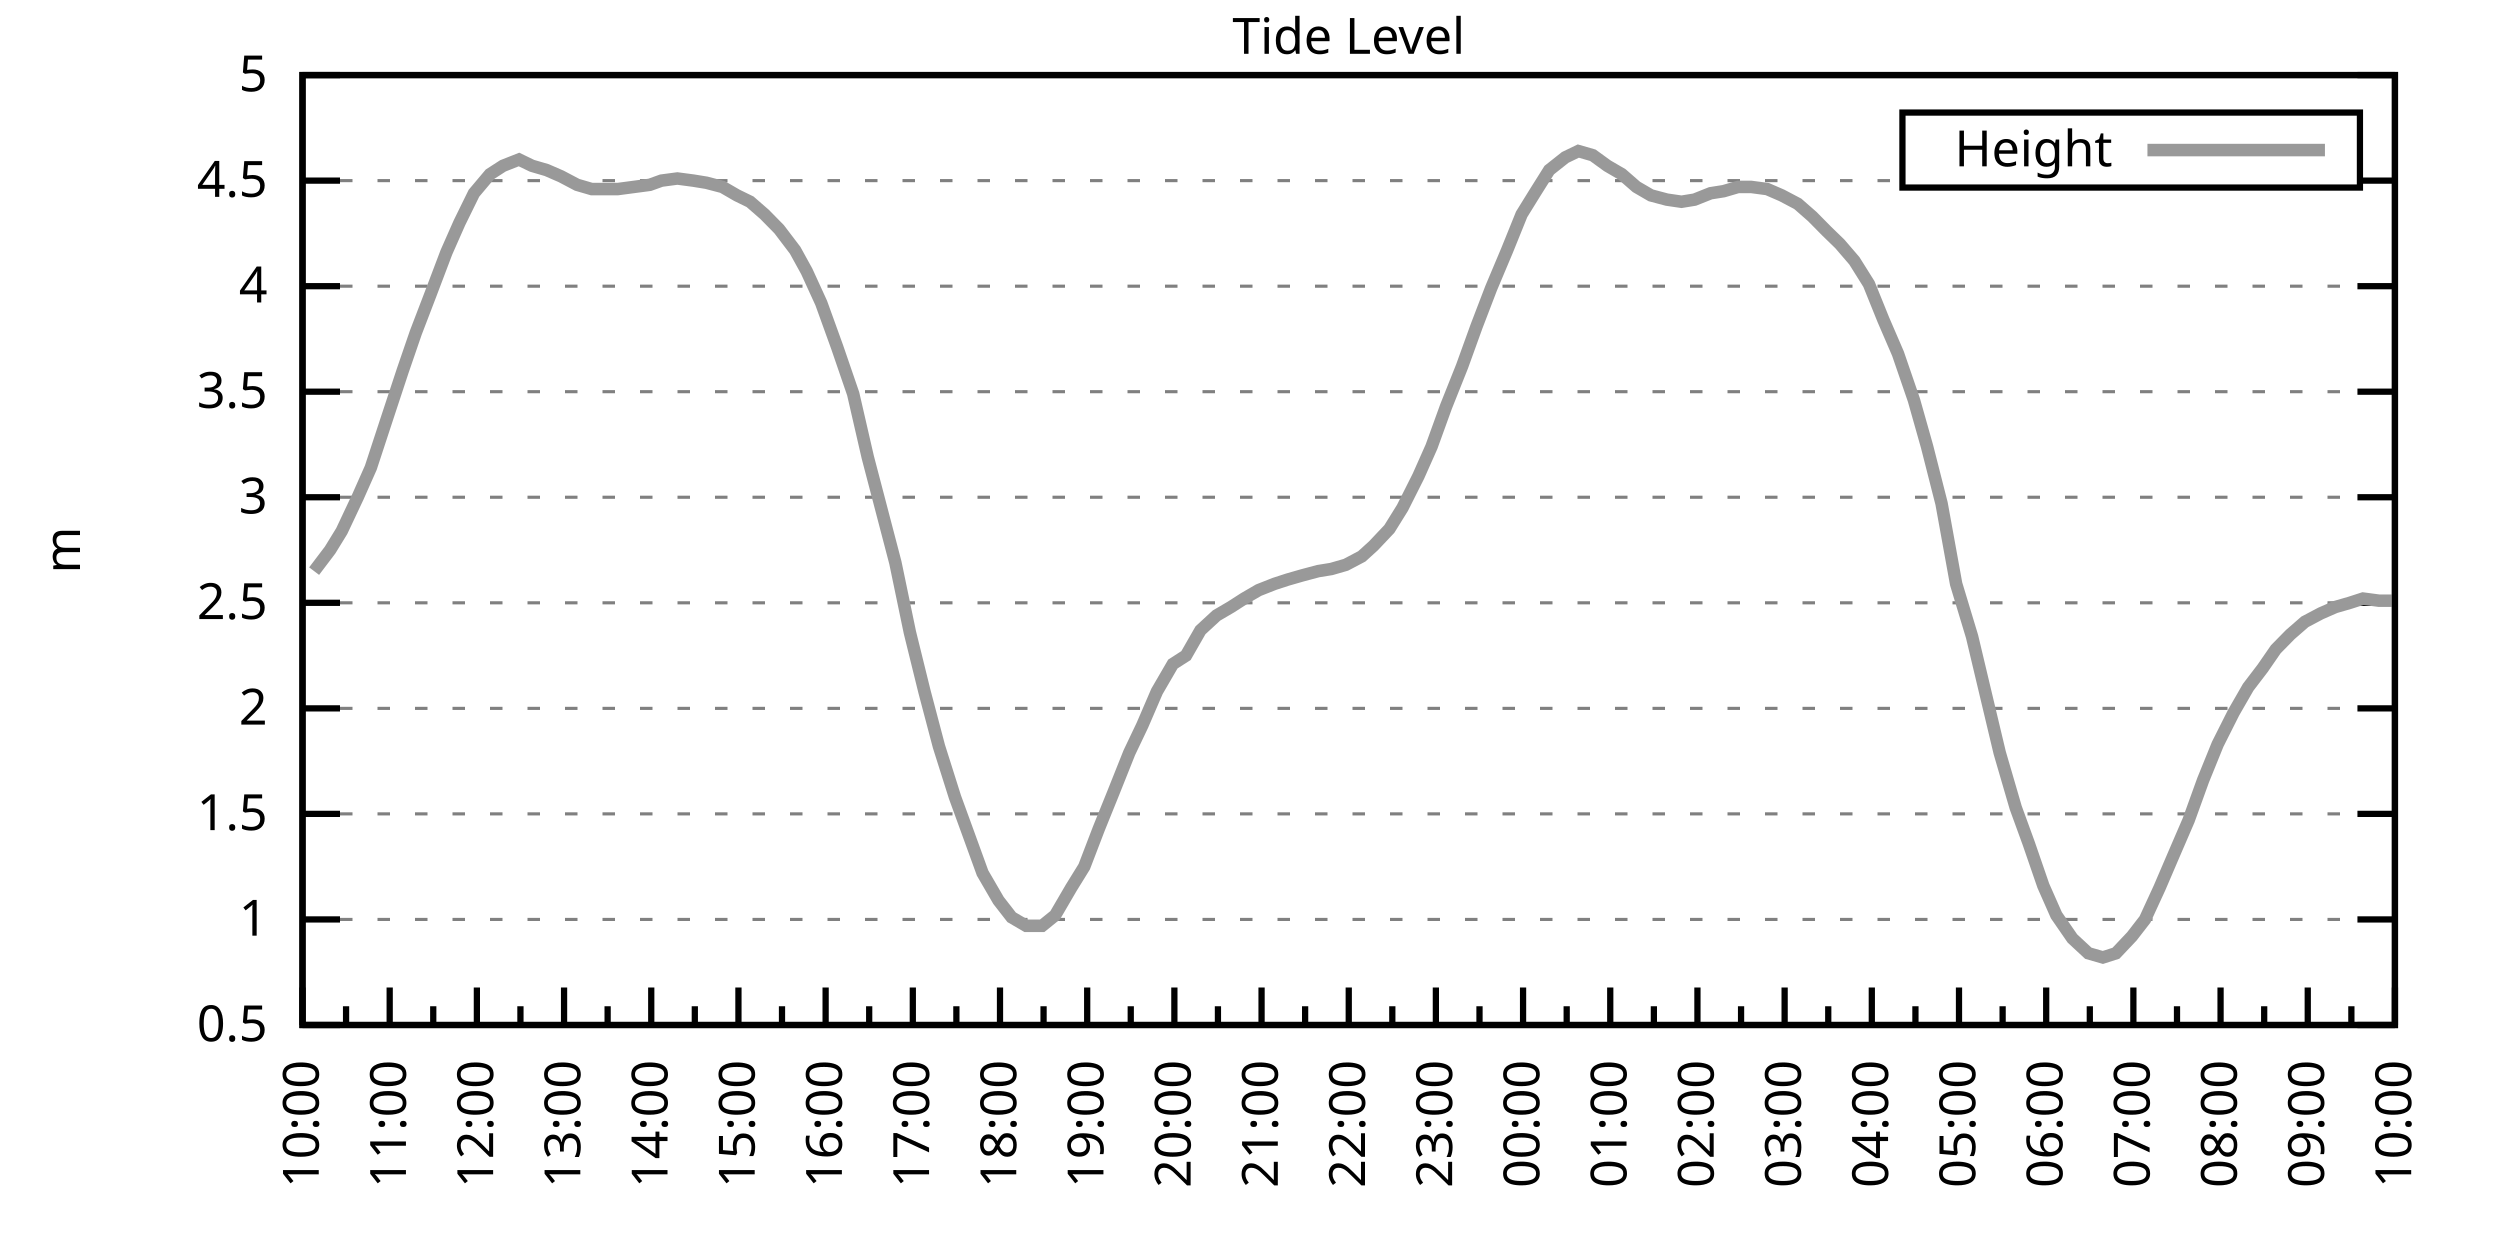
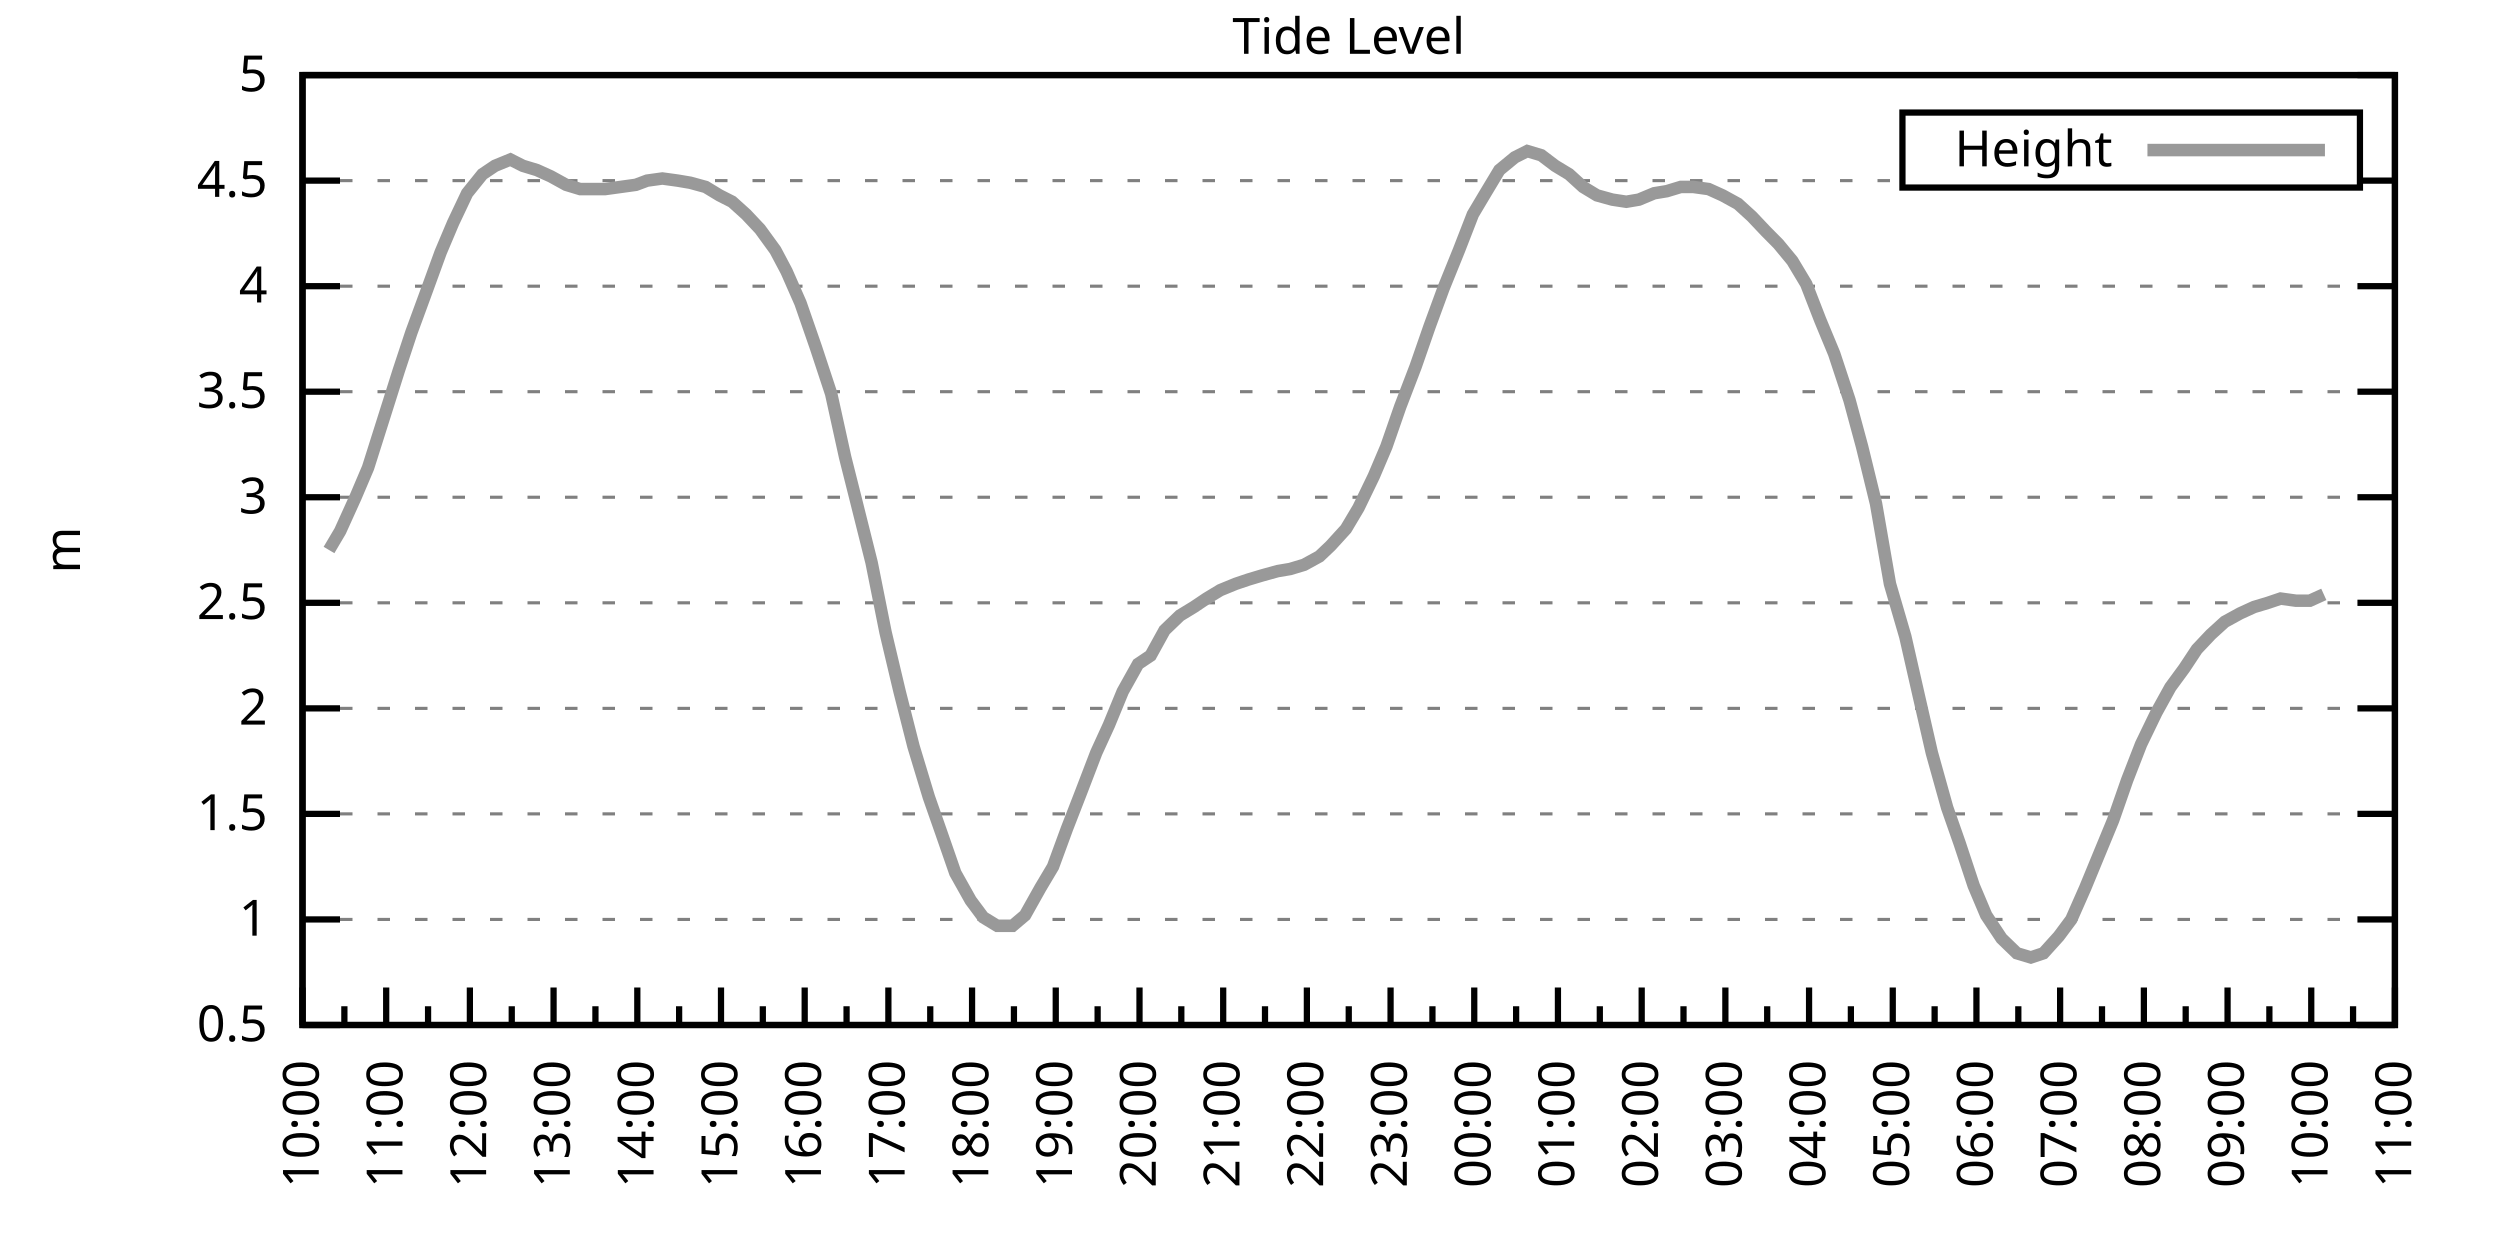
<svg xmlns="http://www.w3.org/2000/svg" xmlns:xlink="http://www.w3.org/1999/xlink" width="400" height="200" viewBox="0 0 400 200">
  <g id="gnuplot_canvas">
    <rect x="0" y="0" width="400" height="200" fill="none" />
    <defs>
      <circle id="gpDot" r="0.5" stroke-width="0.5" stroke="currentColor" />
      <path id="gpPt0" stroke-width="0.333" stroke="currentColor" d="M-1,0 h2 M0,-1 v2" />
      <path id="gpPt1" stroke-width="0.333" stroke="currentColor" d="M-1,-1 L1,1 M1,-1 L-1,1" />
      <path id="gpPt2" stroke-width="0.333" stroke="currentColor" d="M-1,0 L1,0 M0,-1 L0,1 M-1,-1 L1,1 M-1,1 L1,-1" />
      <rect id="gpPt3" stroke-width="0.333" stroke="currentColor" x="-1" y="-1" width="2" height="2" />
      <rect id="gpPt4" stroke-width="0.333" stroke="currentColor" fill="currentColor" x="-1" y="-1" width="2" height="2" />
      <circle id="gpPt5" stroke-width="0.333" stroke="currentColor" cx="0" cy="0" r="1" />
      <use xlink:href="#gpPt5" id="gpPt6" fill="currentColor" stroke="none" />
      <path id="gpPt7" stroke-width="0.333" stroke="currentColor" d="M0,-1.33 L-1.33,0.67 L1.33,0.67 z" />
      <use xlink:href="#gpPt7" id="gpPt8" fill="currentColor" stroke="none" />
      <use xlink:href="#gpPt7" id="gpPt9" stroke="currentColor" transform="rotate(180)" />
      <use xlink:href="#gpPt9" id="gpPt10" fill="currentColor" stroke="none" />
      <use xlink:href="#gpPt3" id="gpPt11" stroke="currentColor" transform="rotate(45)" />
      <use xlink:href="#gpPt11" id="gpPt12" fill="currentColor" stroke="none" />
      <path id="gpPt13" stroke-width="0.333" stroke="currentColor" d="M0,1.330 L1.265,0.411 L0.782,-1.067 L-0.782,-1.076 L-1.265,0.411 z" />
      <use xlink:href="#gpPt13" id="gpPt14" fill="currentColor" stroke="none" />
      <filter id="textbox" filterUnits="objectBoundingBox" x="0" y="0" height="1" width="1">
        <feFlood flood-color="white" flood-opacity="1" result="bgnd" />
        <feComposite in="SourceGraphic" in2="bgnd" operator="atop" />
      </filter>
      <filter id="greybox" filterUnits="objectBoundingBox" x="0" y="0" height="1" width="1">
        <feFlood flood-color="lightgrey" flood-opacity="1" result="grey" />
        <feComposite in="SourceGraphic" in2="grey" operator="atop" />
      </filter>
    </defs>
    <g fill="none" color="white" stroke="currentColor" stroke-width="1.00" stroke-linecap="butt" stroke-linejoin="miter">
</g>
    <g fill="none" color="black" stroke="currentColor" stroke-width="1.00" stroke-linecap="butt" stroke-linejoin="miter">
      <g stroke="none" shape-rendering="crispEdges">
        <polygon fill="rgb(255, 255, 255)" points="48.40,164.00 383.18,164.00 383.18,12.02 48.40,12.02 " />
      </g>
    </g>
    <g fill="none" color="black" stroke="currentColor" stroke-width="1.00" stroke-linecap="butt" stroke-linejoin="miter">
</g>
    <g fill="none" color="black" stroke="black" stroke-width="0.50" stroke-linecap="butt" stroke-linejoin="miter">
</g>
    <g fill="none" color="gray" stroke="currentColor" stroke-width="0.50" stroke-linecap="butt" stroke-linejoin="miter">
      <path stroke="gray" stroke-dasharray="2,4" class="gridline" d="M48.40,164.00 L383.19,164.00  " />
    </g>
    <g fill="none" color="gray" stroke="gray" stroke-width="1.00" stroke-linecap="butt" stroke-linejoin="miter">
</g>
    <g fill="none" color="black" stroke="currentColor" stroke-width="1.00" stroke-linecap="butt" stroke-linejoin="miter">
      <path stroke="black" d="M48.40,164.00 L54.40,164.00 M383.19,164.00 L377.19,164.00  " />
      <g transform="translate(42.80,166.60)" stroke="none" fill="black" font-family="Sans" font-size="8.00" text-anchor="end">
        <text>
          <tspan font-family="Sans"> 0.5</tspan>
        </text>
      </g>
    </g>
    <g fill="none" color="black" stroke="currentColor" stroke-width="1.00" stroke-linecap="butt" stroke-linejoin="miter">
</g>
    <g fill="none" color="black" stroke="black" stroke-width="0.50" stroke-linecap="butt" stroke-linejoin="miter">
</g>
    <g fill="none" color="gray" stroke="currentColor" stroke-width="0.50" stroke-linecap="butt" stroke-linejoin="miter">
      <path stroke="gray" stroke-dasharray="2,4" class="gridline" d="M48.40,147.11 L383.19,147.11  " />
    </g>
    <g fill="none" color="gray" stroke="gray" stroke-width="1.00" stroke-linecap="butt" stroke-linejoin="miter">
</g>
    <g fill="none" color="black" stroke="currentColor" stroke-width="1.00" stroke-linecap="butt" stroke-linejoin="miter">
      <path stroke="black" d="M48.40,147.11 L54.40,147.11 M383.19,147.11 L377.19,147.11  " />
      <g transform="translate(42.80,149.71)" stroke="none" fill="black" font-family="Sans" font-size="8.00" text-anchor="end">
        <text>
          <tspan font-family="Sans"> 1</tspan>
        </text>
      </g>
    </g>
    <g fill="none" color="black" stroke="currentColor" stroke-width="1.00" stroke-linecap="butt" stroke-linejoin="miter">
</g>
    <g fill="none" color="black" stroke="black" stroke-width="0.50" stroke-linecap="butt" stroke-linejoin="miter">
</g>
    <g fill="none" color="gray" stroke="currentColor" stroke-width="0.50" stroke-linecap="butt" stroke-linejoin="miter">
      <path stroke="gray" stroke-dasharray="2,4" class="gridline" d="M48.40,130.22 L383.19,130.22  " />
    </g>
    <g fill="none" color="gray" stroke="gray" stroke-width="1.00" stroke-linecap="butt" stroke-linejoin="miter">
</g>
    <g fill="none" color="black" stroke="currentColor" stroke-width="1.00" stroke-linecap="butt" stroke-linejoin="miter">
      <path stroke="black" d="M48.40,130.22 L54.40,130.22 M383.19,130.22 L377.19,130.22  " />
      <g transform="translate(42.80,132.82)" stroke="none" fill="black" font-family="Sans" font-size="8.00" text-anchor="end">
        <text>
          <tspan font-family="Sans"> 1.5</tspan>
        </text>
      </g>
    </g>
    <g fill="none" color="black" stroke="currentColor" stroke-width="1.00" stroke-linecap="butt" stroke-linejoin="miter">
</g>
    <g fill="none" color="black" stroke="black" stroke-width="0.50" stroke-linecap="butt" stroke-linejoin="miter">
</g>
    <g fill="none" color="gray" stroke="currentColor" stroke-width="0.50" stroke-linecap="butt" stroke-linejoin="miter">
      <path stroke="gray" stroke-dasharray="2,4" class="gridline" d="M48.40,113.34 L383.19,113.34  " />
    </g>
    <g fill="none" color="gray" stroke="gray" stroke-width="1.00" stroke-linecap="butt" stroke-linejoin="miter">
</g>
    <g fill="none" color="black" stroke="currentColor" stroke-width="1.00" stroke-linecap="butt" stroke-linejoin="miter">
      <path stroke="black" d="M48.40,113.34 L54.40,113.34 M383.19,113.34 L377.19,113.34  " />
      <g transform="translate(42.80,115.94)" stroke="none" fill="black" font-family="Sans" font-size="8.00" text-anchor="end">
        <text>
          <tspan font-family="Sans"> 2</tspan>
        </text>
      </g>
    </g>
    <g fill="none" color="black" stroke="currentColor" stroke-width="1.00" stroke-linecap="butt" stroke-linejoin="miter">
</g>
    <g fill="none" color="black" stroke="black" stroke-width="0.50" stroke-linecap="butt" stroke-linejoin="miter">
</g>
    <g fill="none" color="gray" stroke="currentColor" stroke-width="0.50" stroke-linecap="butt" stroke-linejoin="miter">
      <path stroke="gray" stroke-dasharray="2,4" class="gridline" d="M48.40,96.45 L383.19,96.45  " />
    </g>
    <g fill="none" color="gray" stroke="gray" stroke-width="1.00" stroke-linecap="butt" stroke-linejoin="miter">
</g>
    <g fill="none" color="black" stroke="currentColor" stroke-width="1.00" stroke-linecap="butt" stroke-linejoin="miter">
      <path stroke="black" d="M48.40,96.45 L54.40,96.45 M383.19,96.45 L377.19,96.45  " />
      <g transform="translate(42.80,99.05)" stroke="none" fill="black" font-family="Sans" font-size="8.00" text-anchor="end">
        <text>
          <tspan font-family="Sans"> 2.5</tspan>
        </text>
      </g>
    </g>
    <g fill="none" color="black" stroke="currentColor" stroke-width="1.00" stroke-linecap="butt" stroke-linejoin="miter">
</g>
    <g fill="none" color="black" stroke="black" stroke-width="0.50" stroke-linecap="butt" stroke-linejoin="miter">
</g>
    <g fill="none" color="gray" stroke="currentColor" stroke-width="0.50" stroke-linecap="butt" stroke-linejoin="miter">
      <path stroke="gray" stroke-dasharray="2,4" class="gridline" d="M48.40,79.56 L383.19,79.56  " />
    </g>
    <g fill="none" color="gray" stroke="gray" stroke-width="1.00" stroke-linecap="butt" stroke-linejoin="miter">
</g>
    <g fill="none" color="black" stroke="currentColor" stroke-width="1.00" stroke-linecap="butt" stroke-linejoin="miter">
      <path stroke="black" d="M48.40,79.56 L54.40,79.56 M383.19,79.56 L377.19,79.56  " />
      <g transform="translate(42.80,82.16)" stroke="none" fill="black" font-family="Sans" font-size="8.00" text-anchor="end">
        <text>
          <tspan font-family="Sans"> 3</tspan>
        </text>
      </g>
    </g>
    <g fill="none" color="black" stroke="currentColor" stroke-width="1.00" stroke-linecap="butt" stroke-linejoin="miter">
</g>
    <g fill="none" color="black" stroke="black" stroke-width="0.50" stroke-linecap="butt" stroke-linejoin="miter">
</g>
    <g fill="none" color="gray" stroke="currentColor" stroke-width="0.50" stroke-linecap="butt" stroke-linejoin="miter">
      <path stroke="gray" stroke-dasharray="2,4" class="gridline" d="M48.40,62.67 L383.19,62.67  " />
    </g>
    <g fill="none" color="gray" stroke="gray" stroke-width="1.00" stroke-linecap="butt" stroke-linejoin="miter">
</g>
    <g fill="none" color="black" stroke="currentColor" stroke-width="1.00" stroke-linecap="butt" stroke-linejoin="miter">
      <path stroke="black" d="M48.40,62.67 L54.40,62.67 M383.19,62.67 L377.19,62.67  " />
      <g transform="translate(42.80,65.27)" stroke="none" fill="black" font-family="Sans" font-size="8.00" text-anchor="end">
        <text>
          <tspan font-family="Sans"> 3.5</tspan>
        </text>
      </g>
    </g>
    <g fill="none" color="black" stroke="currentColor" stroke-width="1.00" stroke-linecap="butt" stroke-linejoin="miter">
</g>
    <g fill="none" color="black" stroke="black" stroke-width="0.50" stroke-linecap="butt" stroke-linejoin="miter">
</g>
    <g fill="none" color="gray" stroke="currentColor" stroke-width="0.50" stroke-linecap="butt" stroke-linejoin="miter">
      <path stroke="gray" stroke-dasharray="2,4" class="gridline" d="M48.40,45.79 L383.19,45.79  " />
    </g>
    <g fill="none" color="gray" stroke="gray" stroke-width="1.00" stroke-linecap="butt" stroke-linejoin="miter">
</g>
    <g fill="none" color="black" stroke="currentColor" stroke-width="1.00" stroke-linecap="butt" stroke-linejoin="miter">
      <path stroke="black" d="M48.40,45.79 L54.40,45.79 M383.19,45.79 L377.19,45.79  " />
      <g transform="translate(42.80,48.39)" stroke="none" fill="black" font-family="Sans" font-size="8.00" text-anchor="end">
        <text>
          <tspan font-family="Sans"> 4</tspan>
        </text>
      </g>
    </g>
    <g fill="none" color="black" stroke="currentColor" stroke-width="1.00" stroke-linecap="butt" stroke-linejoin="miter">
</g>
    <g fill="none" color="black" stroke="black" stroke-width="0.50" stroke-linecap="butt" stroke-linejoin="miter">
</g>
    <g fill="none" color="gray" stroke="currentColor" stroke-width="0.50" stroke-linecap="butt" stroke-linejoin="miter">
      <path stroke="gray" stroke-dasharray="2,4" class="gridline" d="M48.40,28.90 L304.39,28.90 M377.59,28.90 L383.19,28.90  " />
    </g>
    <g fill="none" color="gray" stroke="gray" stroke-width="1.00" stroke-linecap="butt" stroke-linejoin="miter">
</g>
    <g fill="none" color="black" stroke="currentColor" stroke-width="1.00" stroke-linecap="butt" stroke-linejoin="miter">
      <path stroke="black" d="M48.40,28.90 L54.40,28.90 M383.19,28.90 L377.19,28.90  " />
      <g transform="translate(42.80,31.50)" stroke="none" fill="black" font-family="Sans" font-size="8.00" text-anchor="end">
        <text>
          <tspan font-family="Sans"> 4.5</tspan>
        </text>
      </g>
    </g>
    <g fill="none" color="black" stroke="currentColor" stroke-width="1.00" stroke-linecap="butt" stroke-linejoin="miter">
</g>
    <g fill="none" color="black" stroke="black" stroke-width="0.50" stroke-linecap="butt" stroke-linejoin="miter">
</g>
    <g fill="none" color="gray" stroke="currentColor" stroke-width="0.50" stroke-linecap="butt" stroke-linejoin="miter">
      <path stroke="gray" stroke-dasharray="2,4" class="gridline" d="M48.40,12.01 L383.19,12.01  " />
    </g>
    <g fill="none" color="gray" stroke="gray" stroke-width="1.00" stroke-linecap="butt" stroke-linejoin="miter">
</g>
    <g fill="none" color="black" stroke="currentColor" stroke-width="1.00" stroke-linecap="butt" stroke-linejoin="miter">
      <path stroke="black" d="M48.40,12.01 L54.40,12.01 M383.19,12.01 L377.19,12.01  " />
      <g transform="translate(42.80,14.61)" stroke="none" fill="black" font-family="Sans" font-size="8.00" text-anchor="end">
        <text>
          <tspan font-family="Sans"> 5</tspan>
        </text>
      </g>
    </g>
    <g fill="none" color="black" stroke="currentColor" stroke-width="1.00" stroke-linecap="butt" stroke-linejoin="miter">
      <path stroke="black" d="M48.40,164.00 L48.40,158.00  " />
      <g transform="translate(51.00,169.60) rotate(270)" stroke="none" fill="black" font-family="Sans" font-size="8.00" text-anchor="end">
        <text>
          <tspan font-family="Sans">10:00</tspan>
        </text>
      </g>
    </g>
    <g fill="none" color="black" stroke="currentColor" stroke-width="1.00" stroke-linecap="butt" stroke-linejoin="miter">
-       <path stroke="black" d="M55.37,164.00 L55.37,161.00 M62.35,164.00 L62.35,158.00  " />
-       <g transform="translate(64.95,169.60) rotate(270)" stroke="none" fill="black" font-family="Sans" font-size="8.00" text-anchor="end">
+       <path stroke="black" d="M55.10,164.00 L55.10,161.00 M61.79,164.00 L61.79,158.00  " />
+       <g transform="translate(64.39,169.60) rotate(270)" stroke="none" fill="black" font-family="Sans" font-size="8.00" text-anchor="end">
        <text>
          <tspan font-family="Sans">11:00</tspan>
        </text>
      </g>
    </g>
    <g fill="none" color="black" stroke="currentColor" stroke-width="1.00" stroke-linecap="butt" stroke-linejoin="miter">
-       <path stroke="black" d="M69.32,164.00 L69.32,161.00 M76.30,164.00 L76.30,158.00  " />
-       <g transform="translate(78.90,169.60) rotate(270)" stroke="none" fill="black" font-family="Sans" font-size="8.00" text-anchor="end">
+       <path stroke="black" d="M68.49,164.00 L68.49,161.00 M75.18,164.00 L75.18,158.00  " />
+       <g transform="translate(77.78,169.60) rotate(270)" stroke="none" fill="black" font-family="Sans" font-size="8.00" text-anchor="end">
        <text>
          <tspan font-family="Sans">12:00</tspan>
        </text>
      </g>
    </g>
    <g fill="none" color="black" stroke="currentColor" stroke-width="1.00" stroke-linecap="butt" stroke-linejoin="miter">
-       <path stroke="black" d="M83.27,164.00 L83.27,161.00 M90.25,164.00 L90.25,158.00  " />
-       <g transform="translate(92.85,169.60) rotate(270)" stroke="none" fill="black" font-family="Sans" font-size="8.00" text-anchor="end">
+       <path stroke="black" d="M81.88,164.00 L81.88,161.00 M88.57,164.00 L88.57,158.00  " />
+       <g transform="translate(91.17,169.60) rotate(270)" stroke="none" fill="black" font-family="Sans" font-size="8.00" text-anchor="end">
        <text>
          <tspan font-family="Sans">13:00</tspan>
        </text>
      </g>
    </g>
    <g fill="none" color="black" stroke="currentColor" stroke-width="1.00" stroke-linecap="butt" stroke-linejoin="miter">
-       <path stroke="black" d="M97.22,164.00 L97.22,161.00 M104.20,164.00 L104.20,158.00  " />
-       <g transform="translate(106.80,169.60) rotate(270)" stroke="none" fill="black" font-family="Sans" font-size="8.00" text-anchor="end">
+       <path stroke="black" d="M95.27,164.00 L95.27,161.00 M101.97,164.00 L101.97,158.00  " />
+       <g transform="translate(104.57,169.60) rotate(270)" stroke="none" fill="black" font-family="Sans" font-size="8.00" text-anchor="end">
        <text>
          <tspan font-family="Sans">14:00</tspan>
        </text>
      </g>
    </g>
    <g fill="none" color="black" stroke="currentColor" stroke-width="1.00" stroke-linecap="butt" stroke-linejoin="miter">
-       <path stroke="black" d="M111.17,164.00 L111.17,161.00 M118.15,164.00 L118.15,158.00  " />
-       <g transform="translate(120.75,169.60) rotate(270)" stroke="none" fill="black" font-family="Sans" font-size="8.00" text-anchor="end">
+       <path stroke="black" d="M108.66,164.00 L108.66,161.00 M115.36,164.00 L115.36,158.00  " />
+       <g transform="translate(117.96,169.60) rotate(270)" stroke="none" fill="black" font-family="Sans" font-size="8.00" text-anchor="end">
        <text>
          <tspan font-family="Sans">15:00</tspan>
        </text>
      </g>
    </g>
    <g fill="none" color="black" stroke="currentColor" stroke-width="1.00" stroke-linecap="butt" stroke-linejoin="miter">
-       <path stroke="black" d="M125.12,164.00 L125.12,161.00 M132.10,164.00 L132.10,158.00  " />
-       <g transform="translate(134.70,169.60) rotate(270)" stroke="none" fill="black" font-family="Sans" font-size="8.00" text-anchor="end">
+       <path stroke="black" d="M122.05,164.00 L122.05,161.00 M128.75,164.00 L128.75,158.00  " />
+       <g transform="translate(131.35,169.60) rotate(270)" stroke="none" fill="black" font-family="Sans" font-size="8.00" text-anchor="end">
        <text>
          <tspan font-family="Sans">16:00</tspan>
        </text>
      </g>
    </g>
    <g fill="none" color="black" stroke="currentColor" stroke-width="1.00" stroke-linecap="butt" stroke-linejoin="miter">
-       <path stroke="black" d="M139.07,164.00 L139.07,161.00 M146.05,164.00 L146.05,158.00  " />
-       <g transform="translate(148.65,169.60) rotate(270)" stroke="none" fill="black" font-family="Sans" font-size="8.00" text-anchor="end">
+       <path stroke="black" d="M135.45,164.00 L135.45,161.00 M142.14,164.00 L142.14,158.00  " />
+       <g transform="translate(144.74,169.60) rotate(270)" stroke="none" fill="black" font-family="Sans" font-size="8.00" text-anchor="end">
        <text>
          <tspan font-family="Sans">17:00</tspan>
        </text>
      </g>
    </g>
    <g fill="none" color="black" stroke="currentColor" stroke-width="1.00" stroke-linecap="butt" stroke-linejoin="miter">
-       <path stroke="black" d="M153.02,164.00 L153.02,161.00 M160.00,164.00 L160.00,158.00  " />
-       <g transform="translate(162.60,169.60) rotate(270)" stroke="none" fill="black" font-family="Sans" font-size="8.00" text-anchor="end">
+       <path stroke="black" d="M148.84,164.00 L148.84,161.00 M155.53,164.00 L155.53,158.00  " />
+       <g transform="translate(158.13,169.60) rotate(270)" stroke="none" fill="black" font-family="Sans" font-size="8.00" text-anchor="end">
        <text>
          <tspan font-family="Sans">18:00</tspan>
        </text>
      </g>
    </g>
    <g fill="none" color="black" stroke="currentColor" stroke-width="1.00" stroke-linecap="butt" stroke-linejoin="miter">
-       <path stroke="black" d="M166.97,164.00 L166.97,161.00 M173.95,164.00 L173.95,158.00  " />
-       <g transform="translate(176.55,169.60) rotate(270)" stroke="none" fill="black" font-family="Sans" font-size="8.00" text-anchor="end">
+       <path stroke="black" d="M162.23,164.00 L162.23,161.00 M168.92,164.00 L168.92,158.00  " />
+       <g transform="translate(171.52,169.60) rotate(270)" stroke="none" fill="black" font-family="Sans" font-size="8.00" text-anchor="end">
        <text>
          <tspan font-family="Sans">19:00</tspan>
        </text>
      </g>
    </g>
    <g fill="none" color="black" stroke="currentColor" stroke-width="1.00" stroke-linecap="butt" stroke-linejoin="miter">
-       <path stroke="black" d="M180.92,164.00 L180.92,161.00 M187.90,164.00 L187.90,158.00  " />
-       <g transform="translate(190.50,169.60) rotate(270)" stroke="none" fill="black" font-family="Sans" font-size="8.00" text-anchor="end">
+       <path stroke="black" d="M175.62,164.00 L175.62,161.00 M182.32,164.00 L182.32,158.00  " />
+       <g transform="translate(184.92,169.60) rotate(270)" stroke="none" fill="black" font-family="Sans" font-size="8.00" text-anchor="end">
        <text>
          <tspan font-family="Sans">20:00</tspan>
        </text>
      </g>
    </g>
    <g fill="none" color="black" stroke="currentColor" stroke-width="1.00" stroke-linecap="butt" stroke-linejoin="miter">
-       <path stroke="black" d="M194.87,164.00 L194.87,161.00 M201.85,164.00 L201.85,158.00  " />
-       <g transform="translate(204.45,169.60) rotate(270)" stroke="none" fill="black" font-family="Sans" font-size="8.00" text-anchor="end">
+       <path stroke="black" d="M189.01,164.00 L189.01,161.00 M195.71,164.00 L195.71,158.00  " />
+       <g transform="translate(198.31,169.60) rotate(270)" stroke="none" fill="black" font-family="Sans" font-size="8.00" text-anchor="end">
        <text>
          <tspan font-family="Sans">21:00</tspan>
        </text>
      </g>
    </g>
    <g fill="none" color="black" stroke="currentColor" stroke-width="1.00" stroke-linecap="butt" stroke-linejoin="miter">
-       <path stroke="black" d="M208.82,164.00 L208.82,161.00 M215.80,164.00 L215.80,158.00  " />
-       <g transform="translate(218.40,169.60) rotate(270)" stroke="none" fill="black" font-family="Sans" font-size="8.00" text-anchor="end">
+       <path stroke="black" d="M202.40,164.00 L202.40,161.00 M209.10,164.00 L209.10,158.00  " />
+       <g transform="translate(211.70,169.60) rotate(270)" stroke="none" fill="black" font-family="Sans" font-size="8.00" text-anchor="end">
        <text>
          <tspan font-family="Sans">22:00</tspan>
        </text>
      </g>
    </g>
    <g fill="none" color="black" stroke="currentColor" stroke-width="1.00" stroke-linecap="butt" stroke-linejoin="miter">
-       <path stroke="black" d="M222.77,164.00 L222.77,161.00 M229.74,164.00 L229.74,158.00  " />
-       <g transform="translate(232.34,169.60) rotate(270)" stroke="none" fill="black" font-family="Sans" font-size="8.00" text-anchor="end">
+       <path stroke="black" d="M215.80,164.00 L215.80,161.00 M222.49,164.00 L222.49,158.00  " />
+       <g transform="translate(225.09,169.60) rotate(270)" stroke="none" fill="black" font-family="Sans" font-size="8.00" text-anchor="end">
        <text>
          <tspan font-family="Sans">23:00</tspan>
        </text>
      </g>
    </g>
    <g fill="none" color="black" stroke="currentColor" stroke-width="1.00" stroke-linecap="butt" stroke-linejoin="miter">
-       <path stroke="black" d="M236.72,164.00 L236.72,161.00 M243.69,164.00 L243.69,158.00  " />
-       <g transform="translate(246.29,169.60) rotate(270)" stroke="none" fill="black" font-family="Sans" font-size="8.00" text-anchor="end">
+       <path stroke="black" d="M229.19,164.00 L229.19,161.00 M235.88,164.00 L235.88,158.00  " />
+       <g transform="translate(238.48,169.60) rotate(270)" stroke="none" fill="black" font-family="Sans" font-size="8.00" text-anchor="end">
        <text>
          <tspan font-family="Sans">00:00</tspan>
        </text>
      </g>
    </g>
    <g fill="none" color="black" stroke="currentColor" stroke-width="1.00" stroke-linecap="butt" stroke-linejoin="miter">
-       <path stroke="black" d="M250.67,164.00 L250.67,161.00 M257.64,164.00 L257.64,158.00  " />
-       <g transform="translate(260.24,169.60) rotate(270)" stroke="none" fill="black" font-family="Sans" font-size="8.00" text-anchor="end">
+       <path stroke="black" d="M242.58,164.00 L242.58,161.00 M249.27,164.00 L249.27,158.00  " />
+       <g transform="translate(251.87,169.60) rotate(270)" stroke="none" fill="black" font-family="Sans" font-size="8.00" text-anchor="end">
        <text>
          <tspan font-family="Sans">01:00</tspan>
        </text>
      </g>
    </g>
    <g fill="none" color="black" stroke="currentColor" stroke-width="1.00" stroke-linecap="butt" stroke-linejoin="miter">
-       <path stroke="black" d="M264.62,164.00 L264.62,161.00 M271.59,164.00 L271.59,158.00  " />
-       <g transform="translate(274.19,169.60) rotate(270)" stroke="none" fill="black" font-family="Sans" font-size="8.00" text-anchor="end">
+       <path stroke="black" d="M255.97,164.00 L255.97,161.00 M262.67,164.00 L262.67,158.00  " />
+       <g transform="translate(265.27,169.60) rotate(270)" stroke="none" fill="black" font-family="Sans" font-size="8.00" text-anchor="end">
        <text>
          <tspan font-family="Sans">02:00</tspan>
        </text>
      </g>
    </g>
    <g fill="none" color="black" stroke="currentColor" stroke-width="1.00" stroke-linecap="butt" stroke-linejoin="miter">
-       <path stroke="black" d="M278.57,164.00 L278.57,161.00 M285.54,164.00 L285.54,158.00  " />
-       <g transform="translate(288.14,169.60) rotate(270)" stroke="none" fill="black" font-family="Sans" font-size="8.00" text-anchor="end">
+       <path stroke="black" d="M269.36,164.00 L269.36,161.00 M276.06,164.00 L276.06,158.00  " />
+       <g transform="translate(278.66,169.60) rotate(270)" stroke="none" fill="black" font-family="Sans" font-size="8.00" text-anchor="end">
        <text>
          <tspan font-family="Sans">03:00</tspan>
        </text>
      </g>
    </g>
    <g fill="none" color="black" stroke="currentColor" stroke-width="1.00" stroke-linecap="butt" stroke-linejoin="miter">
-       <path stroke="black" d="M292.52,164.00 L292.52,161.00 M299.49,164.00 L299.49,158.00  " />
-       <g transform="translate(302.09,169.60) rotate(270)" stroke="none" fill="black" font-family="Sans" font-size="8.00" text-anchor="end">
+       <path stroke="black" d="M282.75,164.00 L282.75,161.00 M289.45,164.00 L289.45,158.00  " />
+       <g transform="translate(292.05,169.60) rotate(270)" stroke="none" fill="black" font-family="Sans" font-size="8.00" text-anchor="end">
        <text>
          <tspan font-family="Sans">04:00</tspan>
        </text>
      </g>
    </g>
    <g fill="none" color="black" stroke="currentColor" stroke-width="1.00" stroke-linecap="butt" stroke-linejoin="miter">
-       <path stroke="black" d="M306.47,164.00 L306.47,161.00 M313.44,164.00 L313.44,158.00  " />
-       <g transform="translate(316.04,169.60) rotate(270)" stroke="none" fill="black" font-family="Sans" font-size="8.00" text-anchor="end">
+       <path stroke="black" d="M296.14,164.00 L296.14,161.00 M302.84,164.00 L302.84,158.00  " />
+       <g transform="translate(305.44,169.60) rotate(270)" stroke="none" fill="black" font-family="Sans" font-size="8.00" text-anchor="end">
        <text>
          <tspan font-family="Sans">05:00</tspan>
        </text>
      </g>
    </g>
    <g fill="none" color="black" stroke="currentColor" stroke-width="1.00" stroke-linecap="butt" stroke-linejoin="miter">
-       <path stroke="black" d="M320.42,164.00 L320.42,161.00 M327.39,164.00 L327.39,158.00  " />
-       <g transform="translate(329.99,169.60) rotate(270)" stroke="none" fill="black" font-family="Sans" font-size="8.00" text-anchor="end">
+       <path stroke="black" d="M309.54,164.00 L309.54,161.00 M316.23,164.00 L316.23,158.00  " />
+       <g transform="translate(318.83,169.60) rotate(270)" stroke="none" fill="black" font-family="Sans" font-size="8.00" text-anchor="end">
        <text>
          <tspan font-family="Sans">06:00</tspan>
        </text>
      </g>
    </g>
    <g fill="none" color="black" stroke="currentColor" stroke-width="1.00" stroke-linecap="butt" stroke-linejoin="miter">
-       <path stroke="black" d="M334.37,164.00 L334.37,161.00 M341.34,164.00 L341.34,158.00  " />
-       <g transform="translate(343.94,169.60) rotate(270)" stroke="none" fill="black" font-family="Sans" font-size="8.00" text-anchor="end">
+       <path stroke="black" d="M322.93,164.00 L322.93,161.00 M329.62,164.00 L329.62,158.00  " />
+       <g transform="translate(332.22,169.60) rotate(270)" stroke="none" fill="black" font-family="Sans" font-size="8.00" text-anchor="end">
        <text>
          <tspan font-family="Sans">07:00</tspan>
        </text>
      </g>
    </g>
    <g fill="none" color="black" stroke="currentColor" stroke-width="1.00" stroke-linecap="butt" stroke-linejoin="miter">
-       <path stroke="black" d="M348.32,164.00 L348.32,161.00 M355.29,164.00 L355.29,158.00  " />
-       <g transform="translate(357.89,169.60) rotate(270)" stroke="none" fill="black" font-family="Sans" font-size="8.00" text-anchor="end">
+       <path stroke="black" d="M336.32,164.00 L336.32,161.00 M343.02,164.00 L343.02,158.00  " />
+       <g transform="translate(345.62,169.60) rotate(270)" stroke="none" fill="black" font-family="Sans" font-size="8.00" text-anchor="end">
        <text>
          <tspan font-family="Sans">08:00</tspan>
        </text>
      </g>
    </g>
    <g fill="none" color="black" stroke="currentColor" stroke-width="1.00" stroke-linecap="butt" stroke-linejoin="miter">
-       <path stroke="black" d="M362.27,164.00 L362.27,161.00 M369.24,164.00 L369.24,158.00  " />
-       <g transform="translate(371.84,169.60) rotate(270)" stroke="none" fill="black" font-family="Sans" font-size="8.00" text-anchor="end">
+       <path stroke="black" d="M349.71,164.00 L349.71,161.00 M356.41,164.00 L356.41,158.00  " />
+       <g transform="translate(359.01,169.60) rotate(270)" stroke="none" fill="black" font-family="Sans" font-size="8.00" text-anchor="end">
        <text>
          <tspan font-family="Sans">09:00</tspan>
        </text>
      </g>
    </g>
    <g fill="none" color="black" stroke="currentColor" stroke-width="1.00" stroke-linecap="butt" stroke-linejoin="miter">
-       <path stroke="black" d="M376.22,164.00 L376.22,161.00 M383.19,164.00 L383.19,158.00  " />
+       <path stroke="black" d="M363.10,164.00 L363.10,161.00 M369.80,164.00 L369.80,158.00  " />
+       <g transform="translate(372.40,169.60) rotate(270)" stroke="none" fill="black" font-family="Sans" font-size="8.00" text-anchor="end">
+         <text>
+           <tspan font-family="Sans">10:00</tspan>
+         </text>
+       </g>
+     </g>
+     <g fill="none" color="black" stroke="currentColor" stroke-width="1.00" stroke-linecap="butt" stroke-linejoin="miter">
+       <path stroke="black" d="M376.49,164.00 L376.49,161.00 M383.19,164.00 L383.19,158.00  " />
      <g transform="translate(385.79,169.60) rotate(270)" stroke="none" fill="black" font-family="Sans" font-size="8.00" text-anchor="end">
        <text>
-           <tspan font-family="Sans">10:00</tspan>
+           <tspan font-family="Sans">11:00</tspan>
        </text>
      </g>
    </g>
    <g fill="none" color="black" stroke="currentColor" stroke-width="1.00" stroke-linecap="butt" stroke-linejoin="miter">
</g>
    <g fill="none" color="black" stroke="currentColor" stroke-width="1.00" stroke-linecap="butt" stroke-linejoin="miter">
      <path stroke="black" d="M48.40,12.01 L48.40,164.00 L383.19,164.00 L383.19,12.01 L48.40,12.01 Z  " />
    </g>
    <g fill="none" color="black" stroke="currentColor" stroke-width="1.00" stroke-linecap="butt" stroke-linejoin="miter">
      <g transform="translate(12.80,88.01) rotate(270)" stroke="none" fill="black" font-family="Sans" font-size="8.00" text-anchor="middle">
        <text>
          <tspan font-family="Sans">m</tspan>
        </text>
      </g>
    </g>
    <g fill="none" color="black" stroke="currentColor" stroke-width="1.00" stroke-linecap="butt" stroke-linejoin="miter">
</g>
    <g fill="none" color="black" stroke="currentColor" stroke-width="1.00" stroke-linecap="butt" stroke-linejoin="miter">
      <path stroke="black" d="M304.39,30.01 L304.39,18.01 L377.59,18.01 L377.59,30.01 L304.39,30.01 Z  " />
    </g>
    <g id="Tide_level_plot_1">
      <g fill="none" color="white" stroke="black" stroke-width="2.00" stroke-linecap="butt" stroke-linejoin="miter">
</g>
      <g fill="none" color="black" stroke="currentColor" stroke-width="2.00" stroke-linecap="butt" stroke-linejoin="miter">
        <g transform="translate(337.99,26.61)" stroke="none" fill="black" font-family="Sans" font-size="8.00" text-anchor="end">
          <text>
            <tspan font-family="Sans">Height</tspan>
          </text>
        </g>
      </g>
      <g fill="none" color="black" stroke="currentColor" stroke-width="2.00" stroke-linecap="butt" stroke-linejoin="miter">
-         <path stroke="rgb(153, 153, 153)" d="M343.59,24.01 L371.99,24.01 M50.26,91.38 L52.82,88.00 L54.68,84.97 L57.23,79.56 L59.33,74.83 L61.88,67.06   L64.44,59.30 L66.53,53.22 L68.86,47.14 L71.42,40.38 L73.51,35.65 L75.83,30.92 L78.39,27.88 L80.48,26.53   L83.04,25.52 L85.13,26.53 L87.46,27.21 L89.78,28.22 L92.34,29.57 L94.67,30.25 L96.76,30.25 L98.85,30.25   L101.41,29.91 L103.97,29.57 L105.83,28.90 L108.38,28.56 L110.94,28.90 L113.03,29.24 L115.59,29.91 L117.92,31.26   L120.01,32.28 L122.33,34.30 L124.66,36.67 L127.22,40.04 L129.08,43.42 L131.40,48.49 L133.96,55.58 L136.51,63.01   L138.84,73.14 L140.70,80.24 L143.26,90.03 L145.58,101.18 L147.91,110.63 L150.23,119.42 L152.79,127.52 L154.88,133.26   L157.21,139.68 L159.76,144.07 L161.86,146.77 L164.18,148.13 L166.74,148.13 L168.83,146.44 L171.39,142.05 L173.48,138.67   L175.81,132.59 L178.13,126.85 L180.69,120.43 L182.78,116.04 L185.11,110.63 L187.66,106.24 L189.76,104.89 L192.08,100.84   L194.64,98.48 L196.96,97.12 L199.06,95.77 L201.38,94.42 L203.94,93.41 L206.03,92.73 L208.36,92.06 L210.91,91.38   L213.01,91.04 L215.33,90.37 L217.89,89.02 L219.75,87.33 L222.30,84.63 L224.40,81.25 L226.95,76.18 L229.05,71.45   L231.37,65.04 L233.93,58.62 L236.25,52.20 L238.58,46.12 L241.14,40.04 L243.46,34.30 L245.55,30.92 L247.88,27.21   L250.44,25.18 L252.53,24.17 L254.85,24.84 L257.18,26.53 L259.50,27.88 L261.83,29.91 L264.15,31.26 L266.71,31.94   L269.04,32.28 L271.13,31.94 L273.69,30.92 L275.78,30.59 L278.10,29.91 L280.20,29.91 L282.75,30.25 L285.08,31.26   L287.64,32.61 L289.96,34.64 L292.29,37.00 L294.38,39.03 L296.70,41.73 L299.03,45.45 L301.35,51.19 L303.68,56.59   L306.23,64.02 L308.33,71.45 L310.65,80.57 L312.98,93.41 L315.53,101.85 L317.86,111.65 L319.95,120.43 L322.51,129.21   L324.60,134.95 L326.93,141.71 L329.02,146.44 L331.58,150.15 L334.13,152.52 L336.46,153.19 L338.55,152.52 L341.11,149.81   L343.20,147.11 L345.53,142.05 L347.85,136.64 L350.18,131.24 L352.50,124.82 L354.83,119.08 L357.38,114.01 L359.71,109.96   L362.03,106.92 L364.13,103.88 L366.45,101.52 L368.78,99.49 L371.33,98.14 L373.66,97.12 L375.98,96.45 L378.08,95.77   L380.63,96.11 L382.96,96.11  " />
+         <path stroke="rgb(153, 153, 153)" d="M343.59,24.01 L371.99,24.01 M52.64,88.00 L54.43,84.97 L56.88,79.56 L58.89,74.83 L61.35,67.06 L63.80,59.30   L65.81,53.22 L68.04,47.14 L70.50,40.38 L72.50,35.65 L74.74,30.92 L77.19,27.88 L79.20,26.53 L81.66,25.52   L83.66,26.53 L85.90,27.21 L88.13,28.22 L90.58,29.57 L92.82,30.25 L94.82,30.25 L96.83,30.25 L99.29,29.91   L101.74,29.57 L103.53,28.90 L105.98,28.56 L108.44,28.90 L110.45,29.24 L112.90,29.91 L115.13,31.26 L117.14,32.28   L119.38,34.30 L121.61,36.67 L124.06,40.04 L125.85,43.42 L128.08,48.49 L130.54,55.58 L132.99,63.01 L135.22,73.14   L137.01,80.24 L139.46,90.03 L141.69,101.18 L143.93,110.63 L146.16,119.42 L148.61,127.52 L150.62,133.26 L152.85,139.68   L155.31,144.07 L157.32,146.77 L159.55,148.13 L162.01,148.13 L164.01,146.44 L166.47,142.05 L168.48,138.67 L170.71,132.59   L172.94,126.85 L175.40,120.43 L177.41,116.04 L179.64,110.63 L182.09,106.24 L184.10,104.89 L186.33,100.84 L188.79,98.48   L191.02,97.12 L193.03,95.77 L195.26,94.42 L197.72,93.41 L199.73,92.73 L201.96,92.06 L204.41,91.38 L206.42,91.04   L208.65,90.37 L211.11,89.02 L212.89,87.33 L215.35,84.63 L217.36,81.25 L219.81,76.18 L221.82,71.45 L224.05,65.04   L226.51,58.62 L228.74,52.20 L230.97,46.12 L233.43,40.04 L235.66,34.30 L237.67,30.92 L239.90,27.21 L242.36,25.18   L244.36,24.17 L246.60,24.84 L248.83,26.53 L251.06,27.88 L253.29,29.91 L255.52,31.26 L257.98,31.94 L260.21,32.28   L262.22,31.94 L264.67,30.92 L266.68,30.59 L268.92,29.91 L270.92,29.91 L273.38,30.25 L275.61,31.26 L278.07,32.61   L280.30,34.64 L282.53,37.00 L284.54,39.03 L286.77,41.73 L289.00,45.45 L291.23,51.19 L293.47,56.59 L295.92,64.02   L297.93,71.45 L300.16,80.57 L302.39,93.41 L304.85,101.85 L307.08,111.65 L309.09,120.43 L311.54,129.21 L313.55,134.95   L315.79,141.71 L317.79,146.44 L320.25,150.15 L322.70,152.52 L324.94,153.19 L326.95,152.52 L329.40,149.81 L331.41,147.11   L333.64,142.05 L335.87,136.64 L338.10,131.24 L340.34,124.82 L342.57,119.08 L345.02,114.01 L347.26,109.96 L349.49,106.92   L351.50,103.88 L353.73,101.52 L355.96,99.49 L358.42,98.14 L360.65,97.12 L362.88,96.45 L364.89,95.77 L367.34,96.11   L369.58,96.11 L371.81,95.10  " />
      </g>
    </g>
    <g fill="none" color="black" stroke="currentColor" stroke-width="2.00" stroke-linecap="butt" stroke-linejoin="miter">
</g>
    <g fill="none" color="black" stroke="black" stroke-width="1.00" stroke-linecap="butt" stroke-linejoin="miter">
</g>
    <g fill="none" color="black" stroke="currentColor" stroke-width="1.00" stroke-linecap="butt" stroke-linejoin="miter">
      <path stroke="black" d="M48.40,12.01 L48.40,164.00 L383.19,164.00 L383.19,12.01 L48.40,12.01 Z  " />
    </g>
    <g fill="none" color="black" stroke="currentColor" stroke-width="1.00" stroke-linecap="butt" stroke-linejoin="miter">
      <g transform="translate(215.79,8.61)" stroke="none" fill="black" font-family="Sans" font-size="8.00" text-anchor="middle">
        <text>
          <tspan font-family="Sans">Tide Level</tspan>
        </text>
      </g>
    </g>
    <g fill="none" color="black" stroke="currentColor" stroke-width="1.00" stroke-linecap="butt" stroke-linejoin="miter">
</g>
  </g>
</svg>
